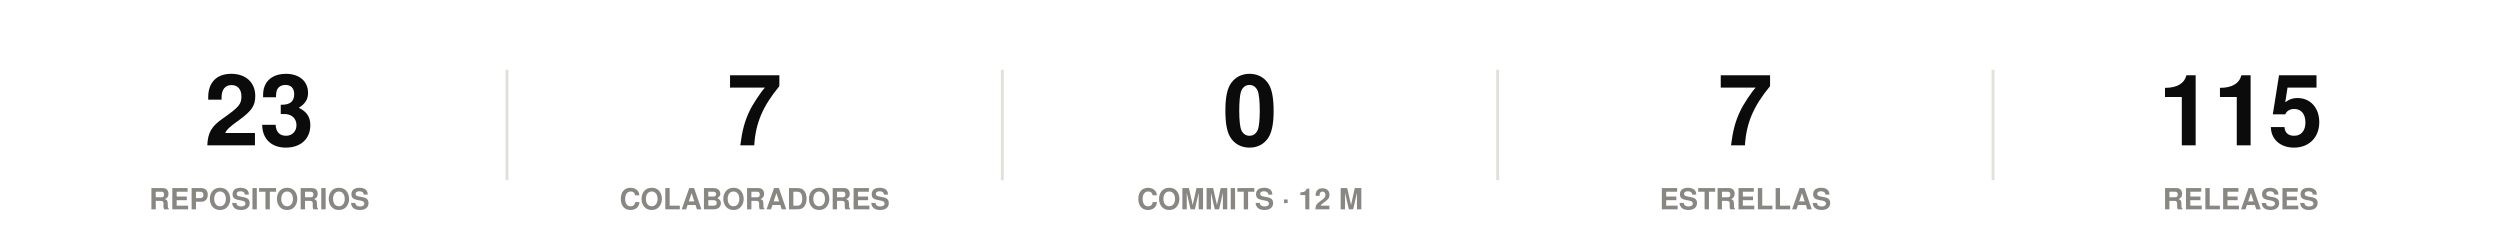
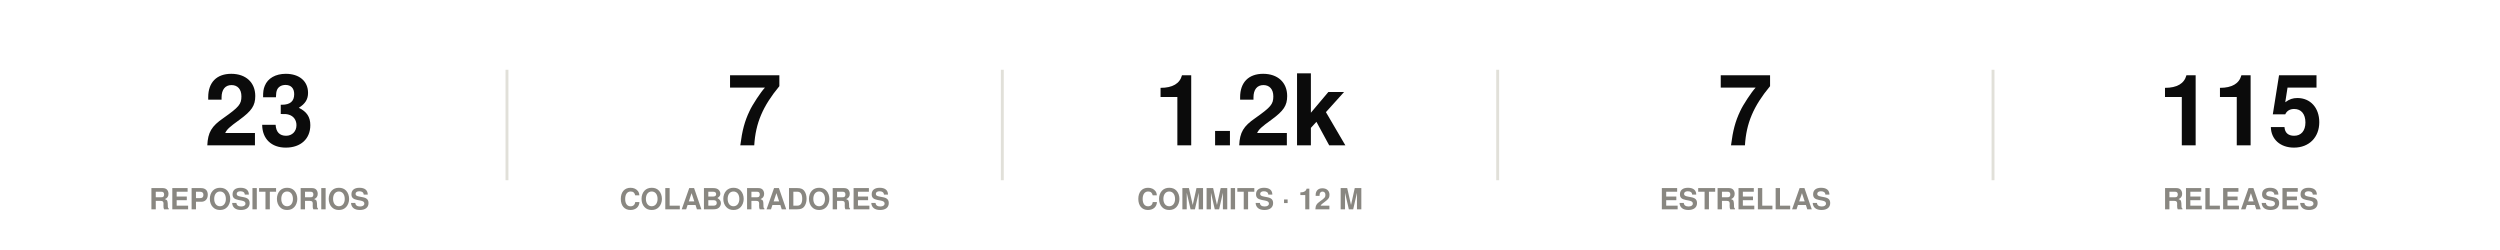
<svg xmlns="http://www.w3.org/2000/svg" width="860" height="86" viewBox="0 0 860 86" role="img">
  <rect width="860" height="86" fill="#ffffff" />
  <style>
@keyframes grow{from{transform:scaleX(0)}}
@keyframes rise{from{opacity:0;transform:translateY(9px)}}
@keyframes fade{from{opacity:0}}
@keyframes draw{to{stroke-dashoffset:0}}
.bar{transform-box:fill-box;transform-origin:left center;animation:grow .9s cubic-bezier(.22,1,.36,1) var(--d,0s) both}
.rise{animation:rise .7s cubic-bezier(.22,1,.36,1) var(--d,0s) both}
.fade{animation:fade .8s ease-out var(--d,0s) both}
.draw{animation:draw 1.7s ease-out .1s both}
@media (prefers-reduced-motion:reduce){
.bar,.rise,.fade,.draw{animation:none;transform:none;opacity:1;stroke-dashoffset:0}
}
</style>
  <g class="rise" style="--d:0.00s">
    <text x="89.2" y="50" font-family="-apple-system,BlinkMacSystemFont,'Segoe UI',Helvetica,Arial,sans-serif" font-size="34" font-weight="700" fill="#0b0b0b" text-anchor="middle">23</text>
    <text x="89.2" y="72" font-family="-apple-system,BlinkMacSystemFont,'Segoe UI',Helvetica,Arial,sans-serif" font-size="10" font-weight="600" fill="#898781" text-anchor="middle">REPOSITORIOS</text>
  </g>
  <line x1="174.4" y1="24" x2="174.4" y2="62" stroke="#e1e0d9" stroke-width="1" />
  <g class="rise" style="--d:0.07s">
    <text x="259.6" y="50" font-family="-apple-system,BlinkMacSystemFont,'Segoe UI',Helvetica,Arial,sans-serif" font-size="34" font-weight="700" fill="#0b0b0b" text-anchor="middle">7</text>
    <text x="259.6" y="72" font-family="-apple-system,BlinkMacSystemFont,'Segoe UI',Helvetica,Arial,sans-serif" font-size="10" font-weight="600" fill="#898781" text-anchor="middle">COLABORADORES</text>
  </g>
  <line x1="344.8" y1="24" x2="344.8" y2="62" stroke="#e1e0d9" stroke-width="1" />
  <g class="rise" style="--d:0.14s">
-     <text x="430" y="50" font-family="-apple-system,BlinkMacSystemFont,'Segoe UI',Helvetica,Arial,sans-serif" font-size="34" font-weight="700" fill="#0b0b0b" text-anchor="middle">0</text>
+     <text x="430" y="50" font-family="-apple-system,BlinkMacSystemFont,'Segoe UI',Helvetica,Arial,sans-serif" font-size="34" font-weight="700" fill="#0b0b0b" text-anchor="middle">1.2k</text>
    <text x="430" y="72" font-family="-apple-system,BlinkMacSystemFont,'Segoe UI',Helvetica,Arial,sans-serif" font-size="10" font-weight="600" fill="#898781" text-anchor="middle">COMMITS · 12 M</text>
  </g>
  <line x1="515.2" y1="24" x2="515.2" y2="62" stroke="#e1e0d9" stroke-width="1" />
  <g class="rise" style="--d:0.21s">
    <text x="600.4" y="50" font-family="-apple-system,BlinkMacSystemFont,'Segoe UI',Helvetica,Arial,sans-serif" font-size="34" font-weight="700" fill="#0b0b0b" text-anchor="middle">7</text>
    <text x="600.4" y="72" font-family="-apple-system,BlinkMacSystemFont,'Segoe UI',Helvetica,Arial,sans-serif" font-size="10" font-weight="600" fill="#898781" text-anchor="middle">ESTRELLAS</text>
  </g>
  <line x1="685.6" y1="24" x2="685.6" y2="62" stroke="#e1e0d9" stroke-width="1" />
  <g class="rise" style="--d:0.28s">
    <text x="770.8" y="50" font-family="-apple-system,BlinkMacSystemFont,'Segoe UI',Helvetica,Arial,sans-serif" font-size="34" font-weight="700" fill="#0b0b0b" text-anchor="middle">115</text>
    <text x="770.8" y="72" font-family="-apple-system,BlinkMacSystemFont,'Segoe UI',Helvetica,Arial,sans-serif" font-size="10" font-weight="600" fill="#898781" text-anchor="middle">RELEASES</text>
  </g>
</svg>
